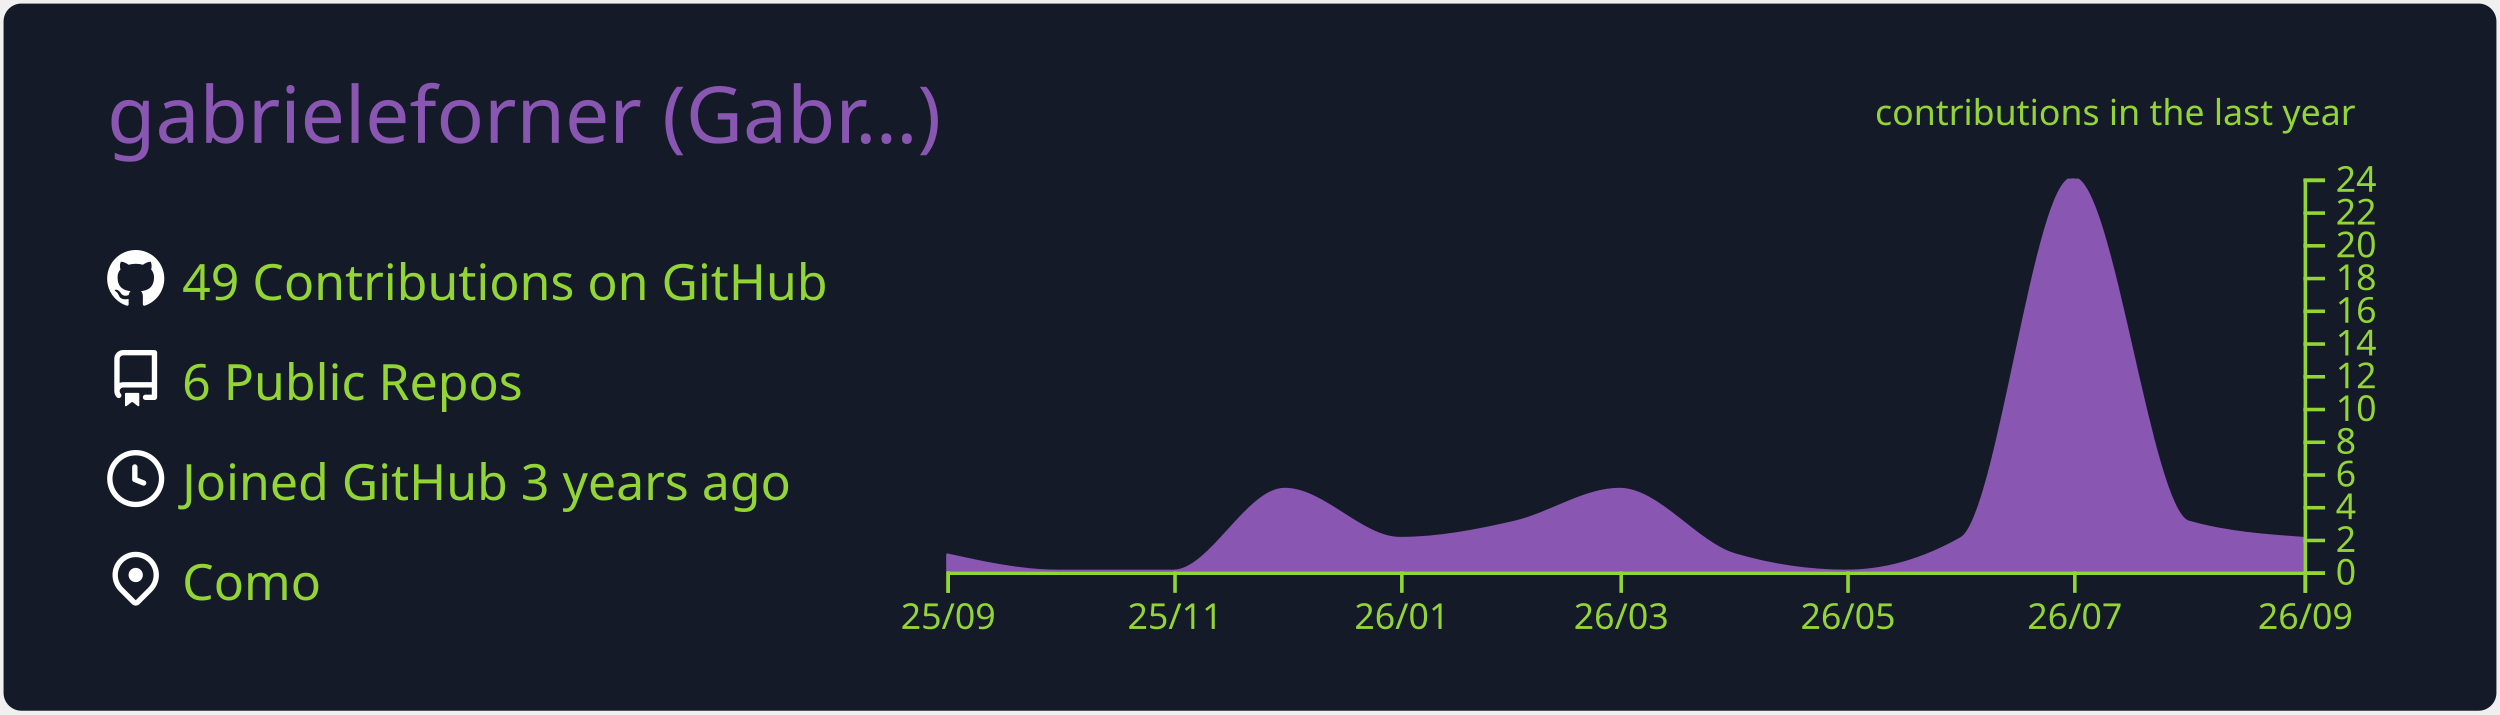
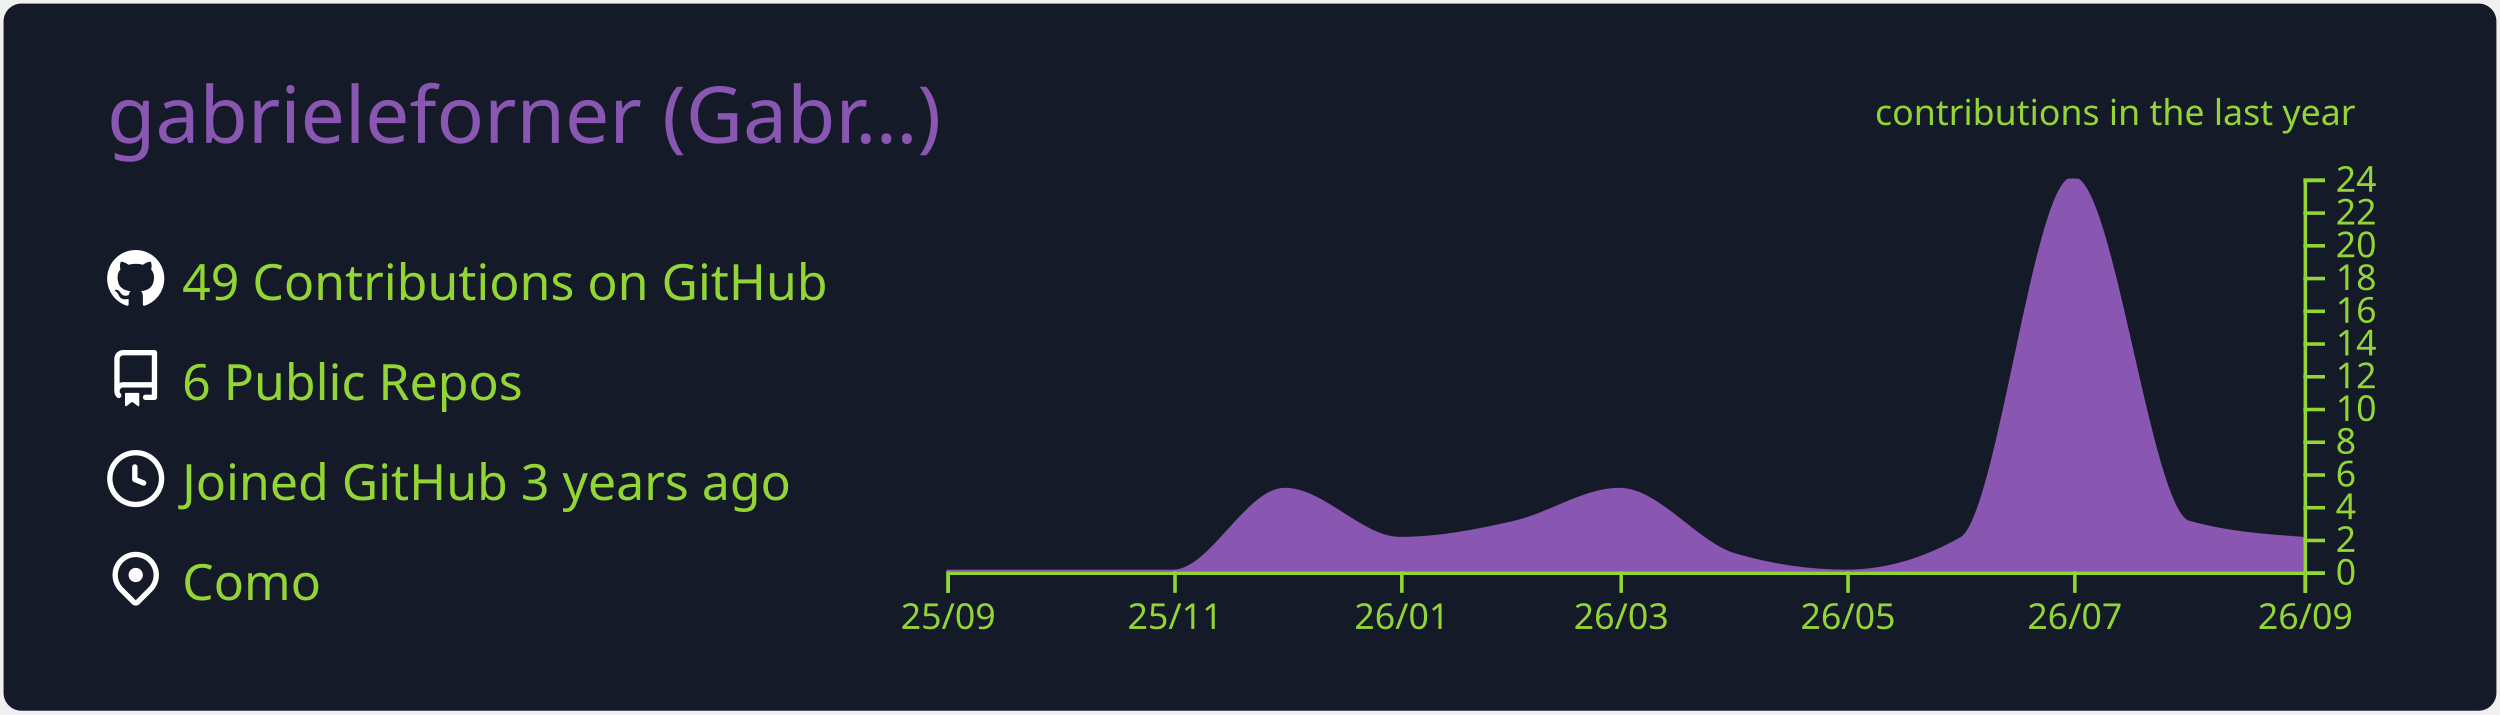
<svg xmlns="http://www.w3.org/2000/svg" width="700" height="200" viewBox="0 0 700 200">
  <style>* {
          font-family: 'Segoe UI', Ubuntu, "Helvetica Neue", Sans-Serif
        }</style>
  <g class="gpsc-root">
    <rect x="1" y="1" rx="5" ry="5" height="99%" width="99.714%" stroke="#000000" stroke-width="1" fill="#151a28" stroke-opacity="0" />
    <text x="30" y="40" class="gpsc-item" style="--gpsc-i: 0; font-size: 22px; fill: #8957b2;">gabrieleforner (Gabr…)</text>
    <g transform="translate(0,40)">
      <g transform="translate(30,30)">
        <g class="gpsc-item" style="--gpsc-i: 0;">
          <g transform="translate(0,0)" width="14" height="14" fill="#ffffff">
            <path fill-rule="evenodd" d="M8 0C3.58 0 0 3.58 0 8c0 3.54 2.29 6.53 5.47 7.59.4.07.55-.17.55-.38 0-.19-.01-.82-.01-1.49-2.01.37-2.53-.49-2.69-.94-.09-.23-.48-.94-.82-1.13-.28-.15-.68-.52-.01-.53.63-.01 1.08.58 1.23.82.72 1.21 1.87.87 2.33.66.07-.52.28-.87.51-1.07-1.78-.2-3.64-.89-3.64-3.95 0-.87.31-1.59.82-2.15-.08-.2-.36-1.02.08-2.12 0 0 .67-.21 2.2.82.64-.18 1.32-.27 2-.27.68 0 1.36.09 2 .27 1.53-1.04 2.2-.82 2.2-.82.44 1.1.16 1.92.08 2.12.51.56.82 1.27.82 2.15 0 3.07-1.87 3.75-3.65 3.95.29.25.54.73.54 1.48 0 1.07-.01 1.93-.01 2.2 0 .21.15.46.55.38A8.013 8.013 0 0016 8c0-4.42-3.58-8-8-8z" />
          </g>
        </g>
        <g class="gpsc-item" style="--gpsc-i: 1;">
          <g transform="translate(0,28)" width="14" height="14" fill="#ffffff">
            <path fill-rule="evenodd" d="M2 2.5A2.5 2.5 0 014.5 0h8.75a.75.75 0 01.75.75v12.5a.75.75 0 01-.75.75h-2.5a.75.75 0 110-1.5h1.75v-2h-8a1 1 0 00-.714 1.7.75.75 0 01-1.072 1.05A2.495 2.495 0 012 11.5v-9zm10.5-1V9h-8c-.356 0-.694.074-1 .208V2.5a1 1 0 011-1h8zM5 12.25v3.25a.25.25 0 00.4.2l1.45-1.087a.25.25 0 01.3 0L8.6 15.7a.25.25 0 00.4-.2v-3.25a.25.25 0 00-.25-.25h-3.5a.25.25 0 00-.25.25z" />
          </g>
        </g>
        <g class="gpsc-item" style="--gpsc-i: 2;">
          <g transform="translate(0,56)" width="14" height="14" fill="#ffffff">
            <path fill-rule="evenodd" d="M1.5 8a6.5 6.5 0 1113 0 6.5 6.5 0 01-13 0zM8 0a8 8 0 100 16A8 8 0 008 0zm.5 4.75a.75.75 0 00-1.5 0v3.5a.75.75 0 00.471.696l2.5 1a.75.75 0 00.557-1.392L8.5 7.742V4.75z" />
          </g>
        </g>
        <g class="gpsc-item" style="--gpsc-i: 3;">
          <g transform="translate(0,84)" width="14" height="14" fill="#ffffff">
            <path fill-rule="evenodd" d="M11.536 3.464a5 5 0 010 7.072L8 14.07l-3.536-3.535a5 5 0 117.072-7.072v.001zm1.06 8.132a6.5 6.5 0 10-9.192 0l3.535 3.536a1.5 1.5 0 002.122 0l3.535-3.536zM8 9a2 2 0 100-4 2 2 0 000 4z" />
          </g>
        </g>
        <text x="21" y="14" class="gpsc-item" style="--gpsc-i: 0; fill: #92d534; font-size: 14px;">49 Contributions on GitHub</text>
        <text x="21" y="42" class="gpsc-item" style="--gpsc-i: 1; fill: #92d534; font-size: 14px;">6 Public Repos</text>
        <text x="21" y="70" class="gpsc-item" style="--gpsc-i: 2; fill: #92d534; font-size: 14px;">Joined GitHub 3 years ago</text>
        <text x="21" y="98" class="gpsc-item" style="--gpsc-i: 3; fill: #92d534; font-size: 14px;">Como</text>
      </g>
      <g color="#8957b2" transform="translate(295,10)">
        <clipPath id="gpsc-reveal-clip">
          <rect class="gpsc-reveal" x="-30" y="0" width="410" height="110" style="--gpsc-w: 410px; --gpsc-i: 4;" />
        </clipPath>
        <g clip-path="url(#gpsc-reveal-clip)" class="gpsc-chart" style="--gpsc-i: 4;">
-           <path transform="translate(-30,0)" stroke="#8957b2" fill="#8957b2" opacity="1" d="M0,105.417C10.411,107.708,20.822,110,31.233,110C41.991,110,52.749,110,63.507,110C73.918,110,84.329,87.083,94.74,87.083C105.498,87.083,116.256,100.833,127.014,100.833C137.772,100.833,148.53,98.753,159.288,96.25C169.005,93.99,178.721,87.083,188.438,87.083C199.196,87.083,209.954,102.259,220.712,105.417C231.123,108.472,241.534,110,251.945,110C262.703,110,273.461,106.944,284.219,100.833C294.63,94.919,305.041,0,315.452,0C326.21,0,336.968,93.194,347.726,96.25C358.484,99.306,369.242,100.069,380,100.833L380,110C369.242,110,358.484,110,347.726,110C336.968,110,326.21,110,315.452,110C305.041,110,294.63,110,284.219,110C273.461,110,262.703,110,251.945,110C241.534,110,231.123,110,220.712,110C209.954,110,199.196,110,188.438,110C178.721,110,169.005,110,159.288,110C148.53,110,137.772,110,127.014,110C116.256,110,105.498,110,94.74,110C84.329,110,73.918,110,63.507,110C52.749,110,41.991,110,31.233,110C20.822,110,10.411,110,0,110Z" />
+           <path transform="translate(-30,0)" stroke="#8957b2" fill="#8957b2" opacity="1" d="M0,110C10.411,110,20.822,110,31.233,110C41.991,110,52.749,110,63.507,110C73.918,110,84.329,87.083,94.74,87.083C105.498,87.083,116.256,100.833,127.014,100.833C137.772,100.833,148.53,98.753,159.288,96.25C169.005,93.99,178.721,87.083,188.438,87.083C199.196,87.083,209.954,102.259,220.712,105.417C231.123,108.472,241.534,110,251.945,110C262.703,110,273.461,106.944,284.219,100.833C294.63,94.919,305.041,0,315.452,0C326.21,0,336.968,93.194,347.726,96.25C358.484,99.306,369.242,100.069,380,100.833L380,110C369.242,110,358.484,110,347.726,110C336.968,110,326.21,110,315.452,110C305.041,110,294.63,110,284.219,110C273.461,110,262.703,110,251.945,110C241.534,110,231.123,110,220.712,110C209.954,110,199.196,110,188.438,110C178.721,110,169.005,110,159.288,110C148.53,110,137.772,110,127.014,110C116.256,110,105.498,110,94.74,110C84.329,110,73.918,110,63.507,110C52.749,110,41.991,110,31.233,110C20.822,110,10.411,110,0,110Z" />
        </g>
        <g color="#92d534" transform="translate(-30,110)" fill="none" font-size="10" font-family="sans-serif" text-anchor="middle">
          <path class="domain" stroke="currentColor" d="M0.5,6V0.5H380.5V6" />
          <g class="tick" opacity="1" transform="translate(0.5,0)">
            <line stroke="currentColor" y2="6" />
            <text fill="currentColor" y="9" dy="0.71em">25/09</text>
          </g>
          <g class="tick" opacity="1" transform="translate(64.00685,0)">
            <line stroke="currentColor" y2="6" />
            <text fill="currentColor" y="9" dy="0.71em">25/11</text>
          </g>
          <g class="tick" opacity="1" transform="translate(127.5137,0)">
            <line stroke="currentColor" y2="6" />
            <text fill="currentColor" y="9" dy="0.71em">26/01</text>
          </g>
          <g class="tick" opacity="1" transform="translate(188.9384,0)">
            <line stroke="currentColor" y2="6" />
            <text fill="currentColor" y="9" dy="0.71em">26/03</text>
          </g>
          <g class="tick" opacity="1" transform="translate(252.4452,0)">
            <line stroke="currentColor" y2="6" />
            <text fill="currentColor" y="9" dy="0.71em">26/05</text>
          </g>
          <g class="tick" opacity="1" transform="translate(315.9521,0)">
            <line stroke="currentColor" y2="6" />
            <text fill="currentColor" y="9" dy="0.71em">26/07</text>
          </g>
          <g class="tick" opacity="1" transform="translate(380.5,0)">
            <line stroke="currentColor" y2="6" />
            <text fill="currentColor" y="9" dy="0.71em">26/09</text>
          </g>
        </g>
        <g color="#92d534" transform="translate(350,0)" fill="none" font-size="10" font-family="sans-serif" text-anchor="start">
          <path class="domain" stroke="currentColor" d="M6,110.5H0.5V0.5H6" />
          <g class="tick" opacity="1" transform="translate(0,110.5)">
            <line stroke="currentColor" x2="6" />
            <text fill="currentColor" x="9" dy="0.32em">0</text>
          </g>
          <g class="tick" opacity="1" transform="translate(0,101.3333)">
            <line stroke="currentColor" x2="6" />
            <text fill="currentColor" x="9" dy="0.32em">2</text>
          </g>
          <g class="tick" opacity="1" transform="translate(0,92.16667)">
            <line stroke="currentColor" x2="6" />
            <text fill="currentColor" x="9" dy="0.32em">4</text>
          </g>
          <g class="tick" opacity="1" transform="translate(0,83)">
            <line stroke="currentColor" x2="6" />
            <text fill="currentColor" x="9" dy="0.32em">6</text>
          </g>
          <g class="tick" opacity="1" transform="translate(0,73.83333)">
            <line stroke="currentColor" x2="6" />
            <text fill="currentColor" x="9" dy="0.32em">8</text>
          </g>
          <g class="tick" opacity="1" transform="translate(0,64.66667)">
            <line stroke="currentColor" x2="6" />
            <text fill="currentColor" x="9" dy="0.32em">10</text>
          </g>
          <g class="tick" opacity="1" transform="translate(0,55.5)">
            <line stroke="currentColor" x2="6" />
            <text fill="currentColor" x="9" dy="0.32em">12</text>
          </g>
          <g class="tick" opacity="1" transform="translate(0,46.33333)">
            <line stroke="currentColor" x2="6" />
            <text fill="currentColor" x="9" dy="0.32em">14</text>
          </g>
          <g class="tick" opacity="1" transform="translate(0,37.16667)">
            <line stroke="currentColor" x2="6" />
            <text fill="currentColor" x="9" dy="0.32em">16</text>
          </g>
          <g class="tick" opacity="1" transform="translate(0,28)">
            <line stroke="currentColor" x2="6" />
            <text fill="currentColor" x="9" dy="0.32em">18</text>
          </g>
          <g class="tick" opacity="1" transform="translate(0,18.83333)">
            <line stroke="currentColor" x2="6" />
            <text fill="currentColor" x="9" dy="0.32em">20</text>
          </g>
          <g class="tick" opacity="1" transform="translate(0,9.666667)">
            <line stroke="currentColor" x2="6" />
            <text fill="currentColor" x="9" dy="0.32em">22</text>
          </g>
          <g class="tick" opacity="1" transform="translate(0,0.5)">
            <line stroke="currentColor" x2="6" />
            <text fill="currentColor" x="9" dy="0.32em">24</text>
          </g>
        </g>
        <g>
          <text y="-15" x="230" style="fill: #92d534; font-size: 10px;">contributions in the last year</text>
        </g>
      </g>
    </g>
  </g>
</svg>
